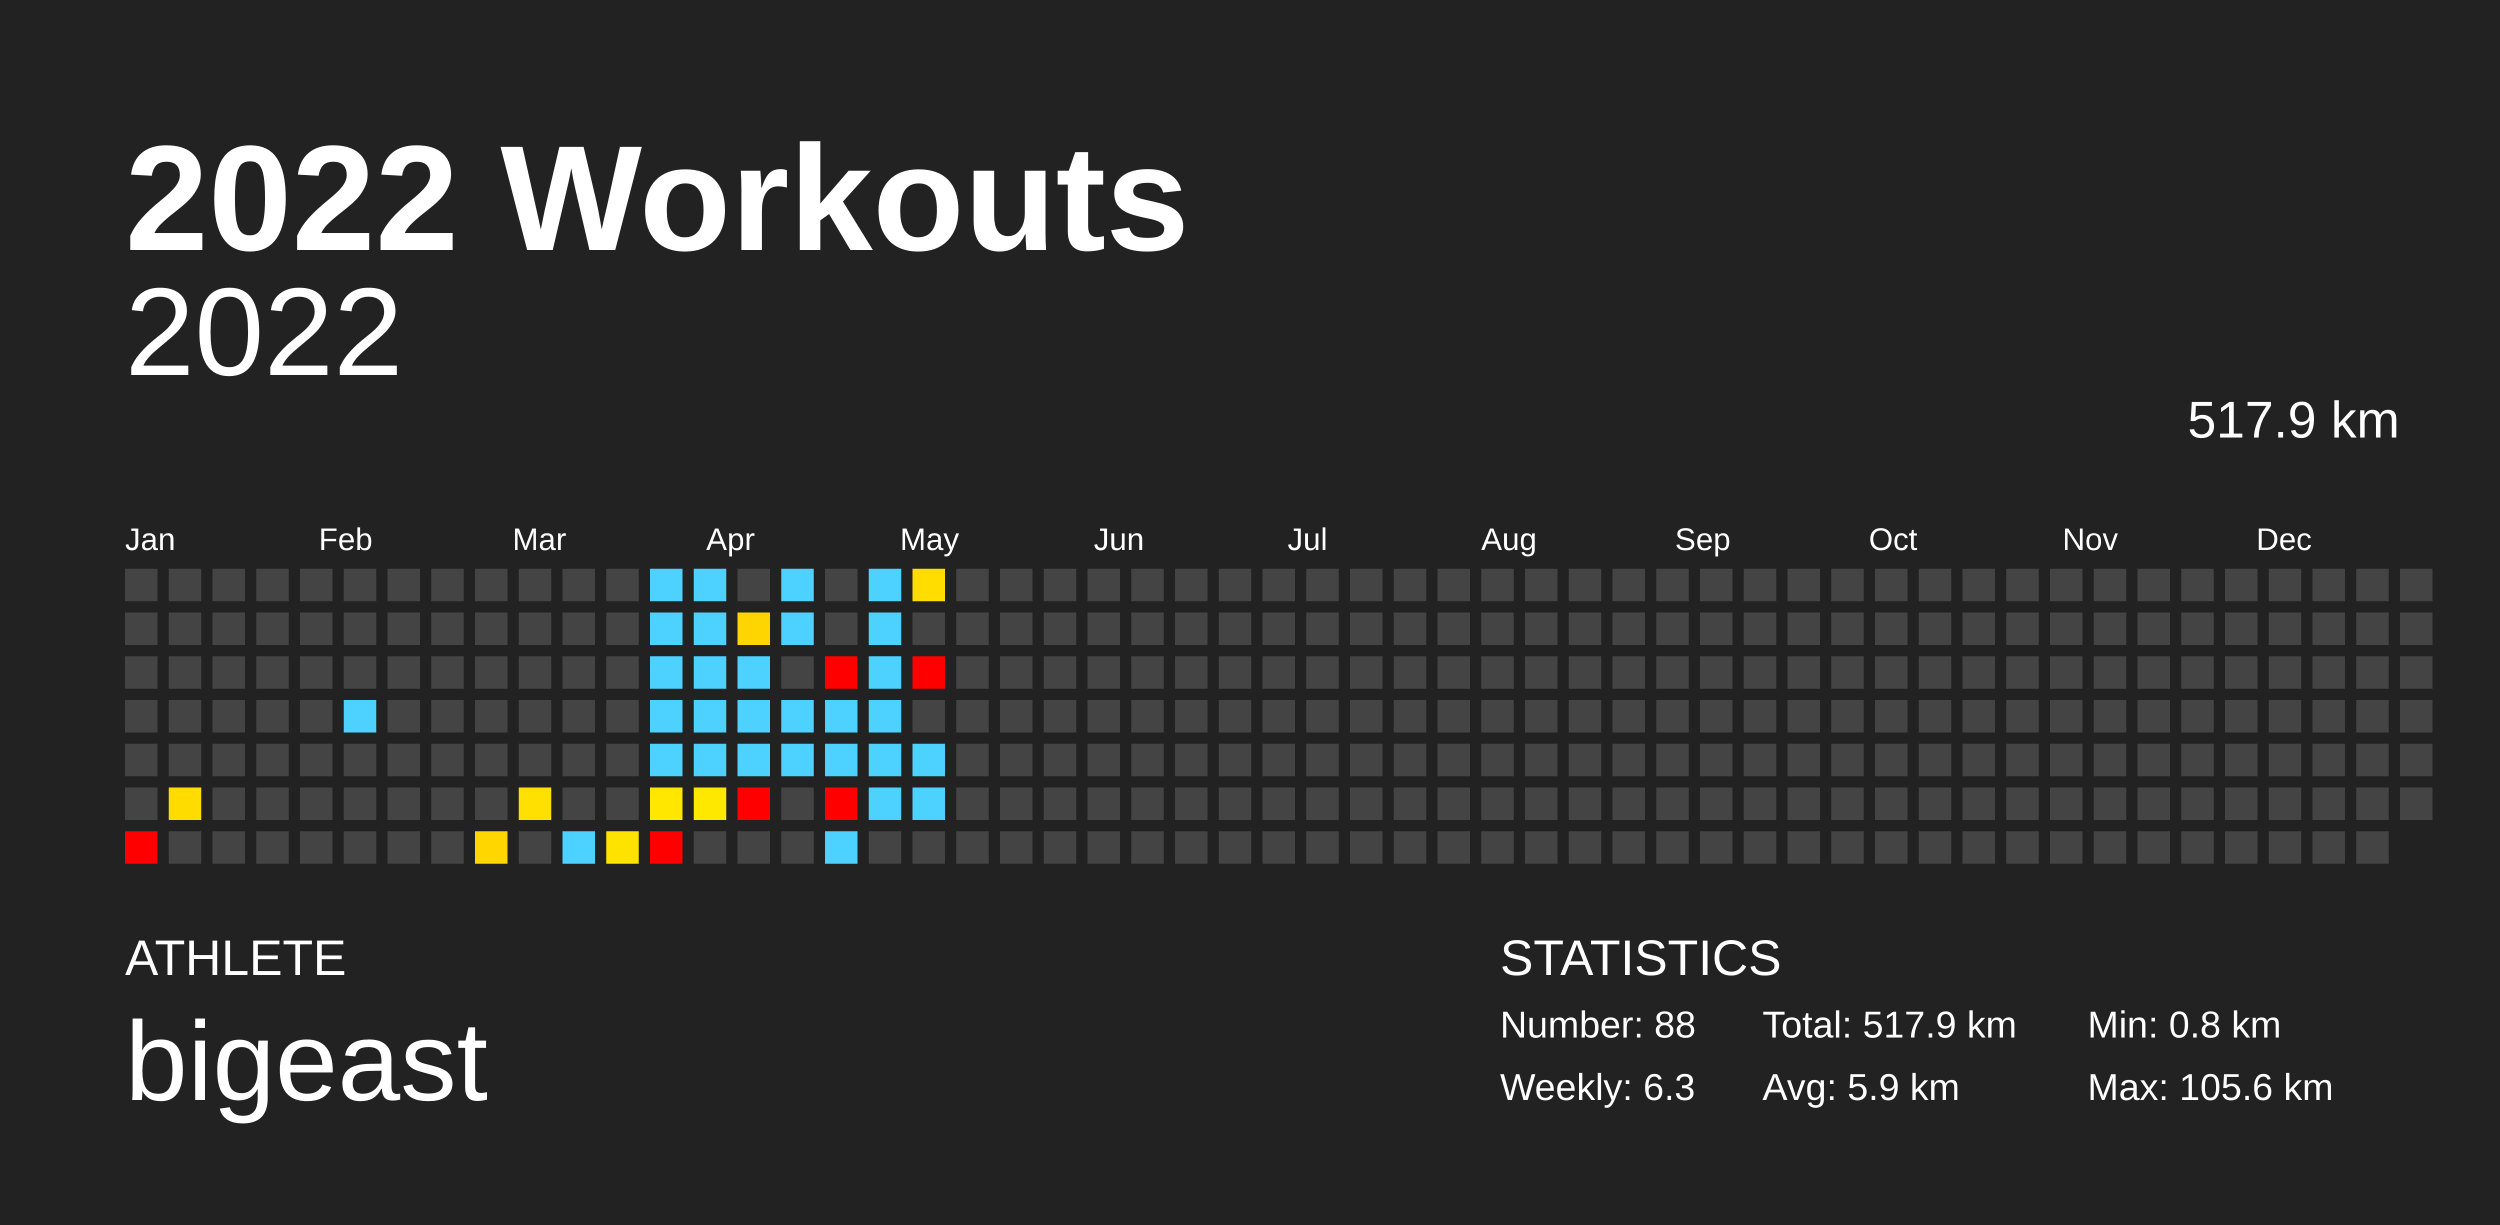
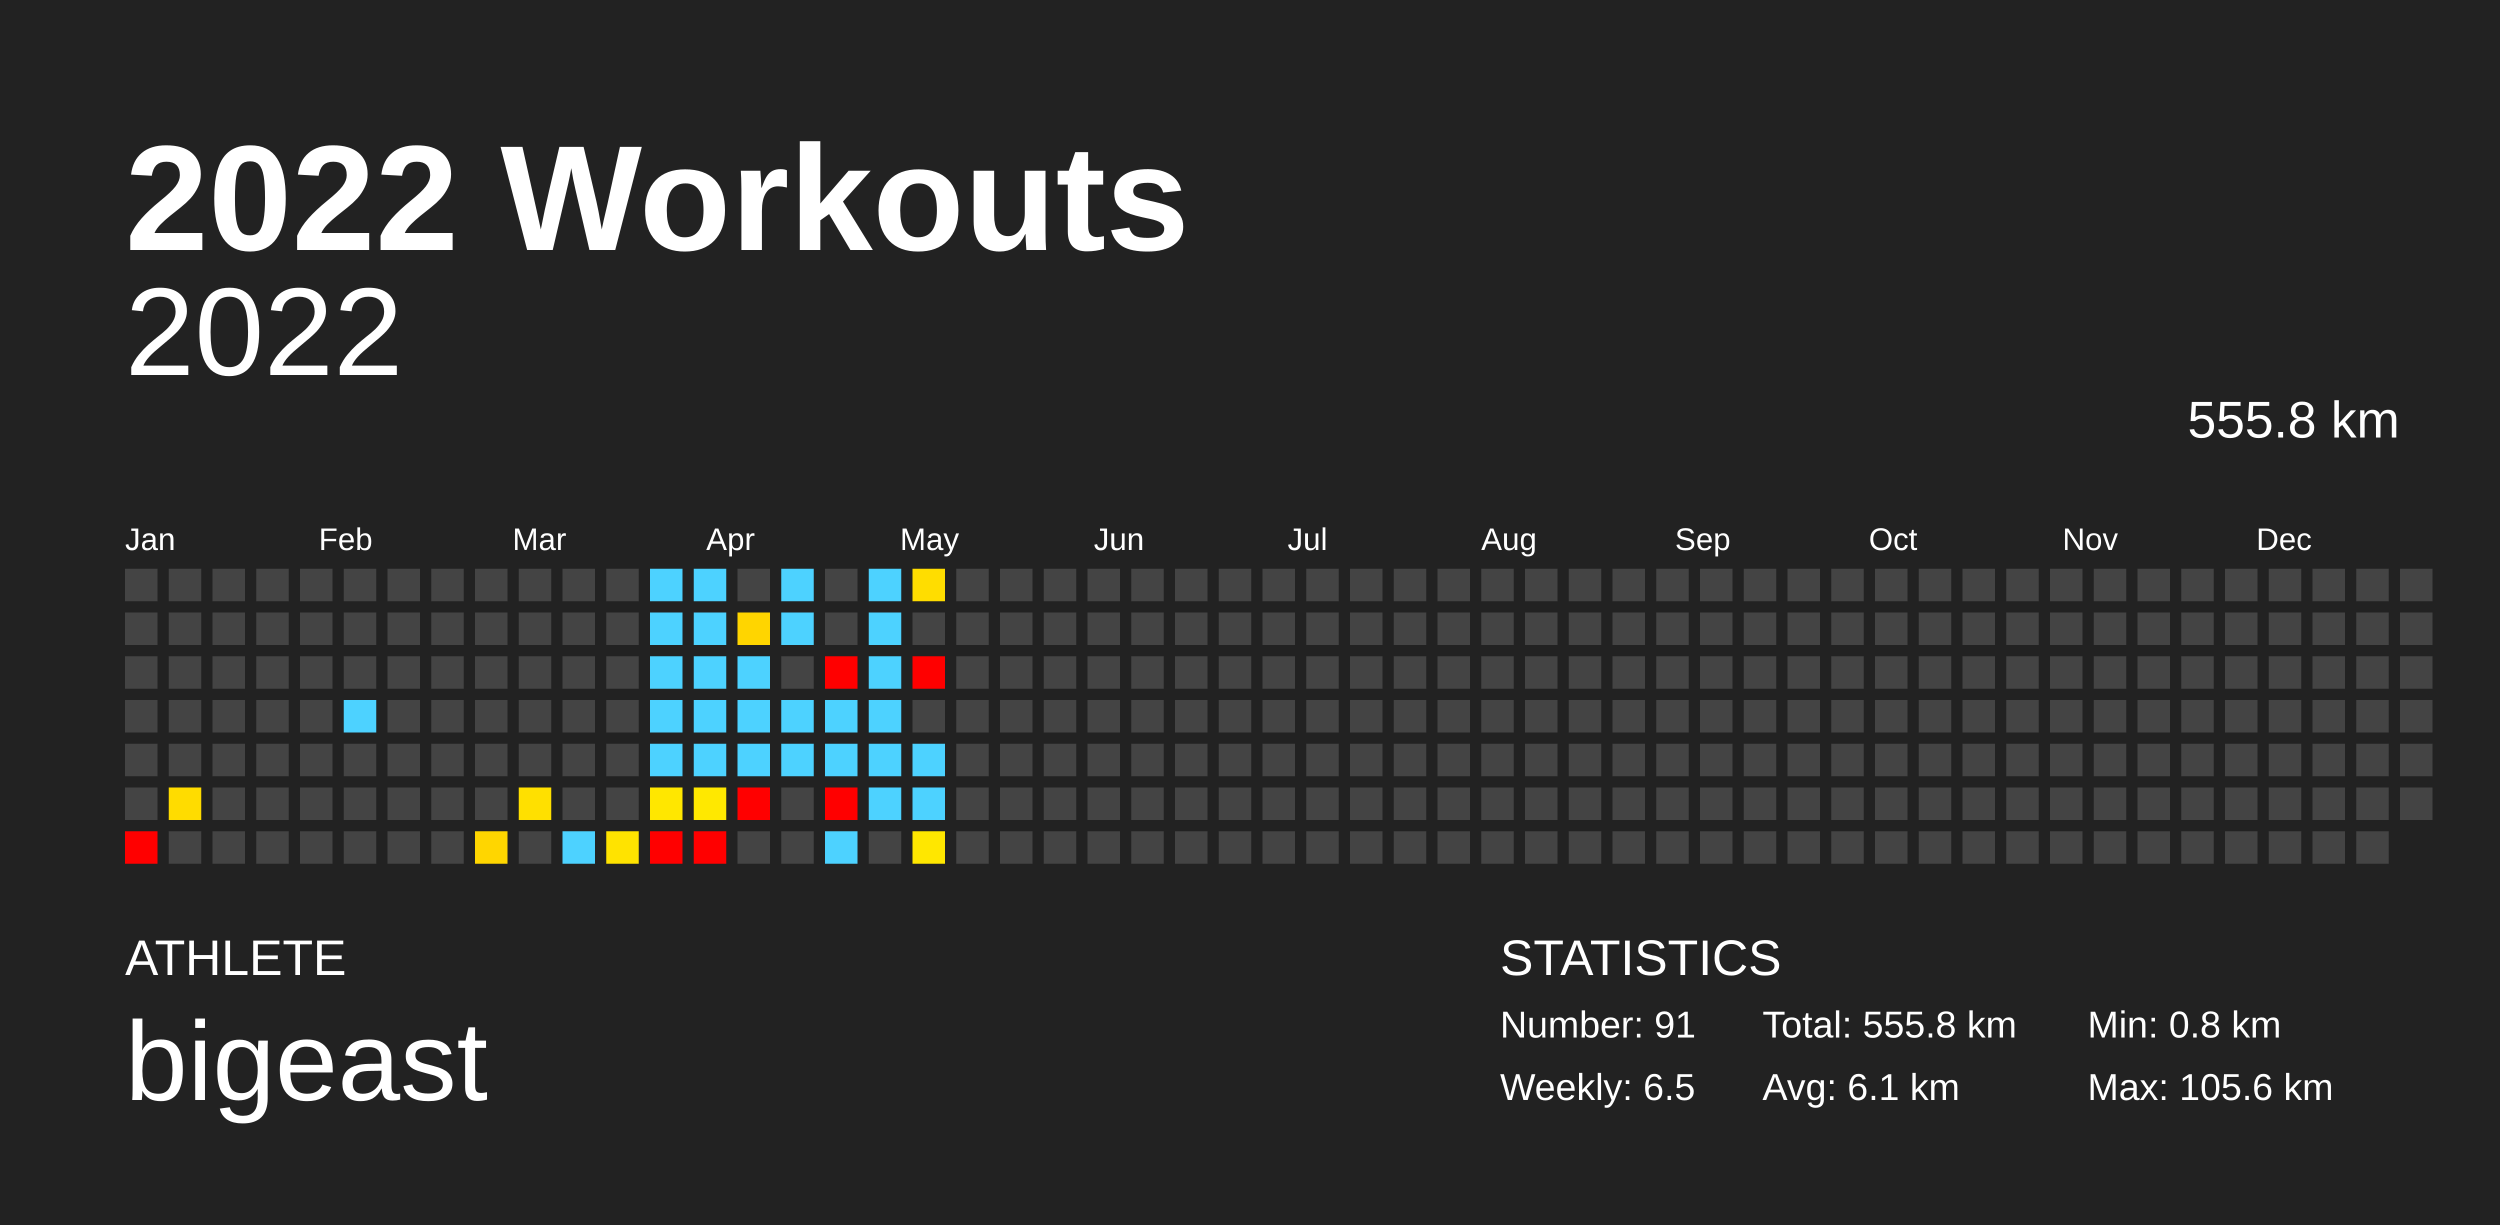
<svg xmlns="http://www.w3.org/2000/svg" baseProfile="full" height="98mm" version="1.1" viewBox="0,0,200,98" width="200mm">
  <defs />
  <rect fill="#222222" height="98" width="200" x="0" y="0" />
  <text fill="#FFFFFF" style="font-size:12px; font-family:Arial; font-weight:bold;" x="10" y="20">2022 Workouts</text>
  <text fill="#FFFFFF" style="font-size:4px; font-family:Arial" x="10" y="78">ATHLETE</text>
  <text fill="#FFFFFF" style="font-size:9px; font-family:Arial" x="10" y="88">bigeast</text>
  <text fill="#FFFFFF" style="font-size:4px; font-family:Arial" x="120" y="78">STATISTICS</text>
-   <text fill="#FFFFFF" style="font-size:3px; font-family:Arial" x="120" y="83">Number: 88</text>
-   <text fill="#FFFFFF" style="font-size:3px; font-family:Arial" x="120" y="88">Weekly: 6.3</text>
-   <text fill="#FFFFFF" style="font-size:3px; font-family:Arial" x="141" y="83">Total: 517.9 km</text>
-   <text fill="#FFFFFF" style="font-size:3px; font-family:Arial" x="141" y="88">Avg: 5.9 km</text>
+   <text fill="#FFFFFF" style="font-size:3px; font-family:Arial" x="120" y="83">Number: 91</text>
+   <text fill="#FFFFFF" style="font-size:3px; font-family:Arial" x="120" y="88">Weekly: 6.5</text>
+   <text fill="#FFFFFF" style="font-size:3px; font-family:Arial" x="141" y="83">Total: 555.8 km</text>
+   <text fill="#FFFFFF" style="font-size:3px; font-family:Arial" x="141" y="88">Avg: 6.1 km</text>
  <text fill="#FFFFFF" style="font-size:3px; font-family:Arial" x="167" y="83">Min: 0.8 km</text>
  <text fill="#FFFFFF" style="font-size:3px; font-family:Arial" x="167" y="88">Max: 105.6 km</text>
  <text alignment-baseline="hanging" fill="#FFFFFF" style="font-size:10.0px; font-family:Arial;" x="10" y="30">2022</text>
-   <text alignment-baseline="hanging" fill="#FFFFFF" style="font-size:4.125px; font-family:Arial;" x="175" y="35">517.9 km</text>
+   <text alignment-baseline="hanging" fill="#FFFFFF" style="font-size:4.125px; font-family:Arial;" x="175" y="35">555.8 km</text>
  <text fill="#FFFFFF" style="font-size:2.5px; font-family:Arial" x="10.0" y="44">Jan</text>
  <text fill="#FFFFFF" style="font-size:2.5px; font-family:Arial" x="25.5" y="44">Feb</text>
  <text fill="#FFFFFF" style="font-size:2.5px; font-family:Arial" x="41.0" y="44">Mar</text>
  <text fill="#FFFFFF" style="font-size:2.5px; font-family:Arial" x="56.5" y="44">Apr</text>
  <text fill="#FFFFFF" style="font-size:2.5px; font-family:Arial" x="72.0" y="44">May</text>
  <text fill="#FFFFFF" style="font-size:2.5px; font-family:Arial" x="87.5" y="44">Jun</text>
  <text fill="#FFFFFF" style="font-size:2.5px; font-family:Arial" x="103.0" y="44">Jul</text>
  <text fill="#FFFFFF" style="font-size:2.5px; font-family:Arial" x="118.5" y="44">Aug</text>
  <text fill="#FFFFFF" style="font-size:2.5px; font-family:Arial" x="134.0" y="44">Sep</text>
  <text fill="#FFFFFF" style="font-size:2.5px; font-family:Arial" x="149.5" y="44">Oct</text>
  <text fill="#FFFFFF" style="font-size:2.5px; font-family:Arial" x="165.0" y="44">Nov</text>
  <text fill="#FFFFFF" style="font-size:2.5px; font-family:Arial" x="180.5" y="44">Dec</text>
  <rect fill="#444444" height="2.6" width="2.6" x="10.0" y="45.5" />
  <rect fill="#444444" height="2.6" width="2.6" x="10.0" y="49.0" />
  <rect fill="#444444" height="2.6" width="2.6" x="10.0" y="52.5" />
  <rect fill="#444444" height="2.6" width="2.6" x="10.0" y="56.0" />
  <rect fill="#444444" height="2.6" width="2.6" x="10.0" y="59.5" />
  <rect fill="#444444" height="2.6" width="2.6" x="10.0" y="63.0" />
  <rect fill="red" height="2.6" width="2.6" x="10.0" y="66.5" />
  <rect fill="#444444" height="2.6" width="2.6" x="13.5" y="45.5" />
  <rect fill="#444444" height="2.6" width="2.6" x="13.5" y="49.0" />
  <rect fill="#444444" height="2.6" width="2.6" x="13.5" y="52.5" />
  <rect fill="#444444" height="2.6" width="2.6" x="13.5" y="56.0" />
  <rect fill="#444444" height="2.6" width="2.6" x="13.5" y="59.5" />
  <rect fill="#ffdc00" height="2.6" width="2.6" x="13.5" y="63.0" />
  <rect fill="#444444" height="2.6" width="2.6" x="13.5" y="66.5" />
  <rect fill="#444444" height="2.6" width="2.6" x="17.0" y="45.5" />
  <rect fill="#444444" height="2.6" width="2.6" x="17.0" y="49.0" />
  <rect fill="#444444" height="2.6" width="2.6" x="17.0" y="52.5" />
  <rect fill="#444444" height="2.6" width="2.6" x="17.0" y="56.0" />
  <rect fill="#444444" height="2.6" width="2.6" x="17.0" y="59.5" />
  <rect fill="#444444" height="2.6" width="2.6" x="17.0" y="63.0" />
  <rect fill="#444444" height="2.6" width="2.6" x="17.0" y="66.5" />
  <rect fill="#444444" height="2.6" width="2.6" x="20.5" y="45.5" />
  <rect fill="#444444" height="2.6" width="2.6" x="20.5" y="49.0" />
  <rect fill="#444444" height="2.6" width="2.6" x="20.5" y="52.5" />
  <rect fill="#444444" height="2.6" width="2.6" x="20.5" y="56.0" />
  <rect fill="#444444" height="2.6" width="2.6" x="20.5" y="59.5" />
  <rect fill="#444444" height="2.6" width="2.6" x="20.5" y="63.0" />
  <rect fill="#444444" height="2.6" width="2.6" x="20.5" y="66.5" />
  <rect fill="#444444" height="2.6" width="2.6" x="24.0" y="45.5" />
  <rect fill="#444444" height="2.6" width="2.6" x="24.0" y="49.0" />
  <rect fill="#444444" height="2.6" width="2.6" x="24.0" y="52.5" />
  <rect fill="#444444" height="2.6" width="2.6" x="24.0" y="56.0" />
  <rect fill="#444444" height="2.6" width="2.6" x="24.0" y="59.5" />
  <rect fill="#444444" height="2.6" width="2.6" x="24.0" y="63.0" />
  <rect fill="#444444" height="2.6" width="2.6" x="24.0" y="66.5" />
  <rect fill="#444444" height="2.6" width="2.6" x="27.5" y="45.5" />
  <rect fill="#444444" height="2.6" width="2.6" x="27.5" y="49.0" />
  <rect fill="#444444" height="2.6" width="2.6" x="27.5" y="52.5" />
  <rect fill="#4dd2ff" height="2.6" width="2.6" x="27.5" y="56.0" />
  <rect fill="#444444" height="2.6" width="2.6" x="27.5" y="59.5" />
  <rect fill="#444444" height="2.6" width="2.6" x="27.5" y="63.0" />
  <rect fill="#444444" height="2.6" width="2.6" x="27.5" y="66.5" />
  <rect fill="#444444" height="2.6" width="2.6" x="31.0" y="45.5" />
  <rect fill="#444444" height="2.6" width="2.6" x="31.0" y="49.0" />
  <rect fill="#444444" height="2.6" width="2.6" x="31.0" y="52.5" />
  <rect fill="#444444" height="2.6" width="2.6" x="31.0" y="56.0" />
  <rect fill="#444444" height="2.6" width="2.6" x="31.0" y="59.5" />
  <rect fill="#444444" height="2.6" width="2.6" x="31.0" y="63.0" />
  <rect fill="#444444" height="2.6" width="2.6" x="31.0" y="66.5" />
  <rect fill="#444444" height="2.6" width="2.6" x="34.5" y="45.5" />
  <rect fill="#444444" height="2.6" width="2.6" x="34.5" y="49.0" />
  <rect fill="#444444" height="2.6" width="2.6" x="34.5" y="52.5" />
  <rect fill="#444444" height="2.6" width="2.6" x="34.5" y="56.0" />
  <rect fill="#444444" height="2.6" width="2.6" x="34.5" y="59.5" />
  <rect fill="#444444" height="2.6" width="2.6" x="34.5" y="63.0" />
  <rect fill="#444444" height="2.6" width="2.6" x="34.5" y="66.5" />
  <rect fill="#444444" height="2.6" width="2.6" x="38.0" y="45.5" />
  <rect fill="#444444" height="2.6" width="2.6" x="38.0" y="49.0" />
  <rect fill="#444444" height="2.6" width="2.6" x="38.0" y="52.5" />
  <rect fill="#444444" height="2.6" width="2.6" x="38.0" y="56.0" />
  <rect fill="#444444" height="2.6" width="2.6" x="38.0" y="59.5" />
  <rect fill="#444444" height="2.6" width="2.6" x="38.0" y="63.0" />
  <rect fill="#ffd600" height="2.6" width="2.6" x="38.0" y="66.5" />
  <rect fill="#444444" height="2.6" width="2.6" x="41.5" y="45.5" />
  <rect fill="#444444" height="2.6" width="2.6" x="41.5" y="49.0" />
  <rect fill="#444444" height="2.6" width="2.6" x="41.5" y="52.5" />
  <rect fill="#444444" height="2.6" width="2.6" x="41.5" y="56.0" />
  <rect fill="#444444" height="2.6" width="2.6" x="41.5" y="59.5" />
  <rect fill="#ffe000" height="2.6" width="2.6" x="41.5" y="63.0" />
  <rect fill="#444444" height="2.6" width="2.6" x="41.5" y="66.5" />
  <rect fill="#444444" height="2.6" width="2.6" x="45.0" y="45.5" />
  <rect fill="#444444" height="2.6" width="2.6" x="45.0" y="49.0" />
  <rect fill="#444444" height="2.6" width="2.6" x="45.0" y="52.5" />
  <rect fill="#444444" height="2.6" width="2.6" x="45.0" y="56.0" />
  <rect fill="#444444" height="2.6" width="2.6" x="45.0" y="59.5" />
  <rect fill="#444444" height="2.6" width="2.6" x="45.0" y="63.0" />
  <rect fill="#4dd2ff" height="2.6" width="2.6" x="45.0" y="66.5" />
  <rect fill="#444444" height="2.6" width="2.6" x="48.5" y="45.5" />
  <rect fill="#444444" height="2.6" width="2.6" x="48.5" y="49.0" />
  <rect fill="#444444" height="2.6" width="2.6" x="48.5" y="52.5" />
  <rect fill="#444444" height="2.6" width="2.6" x="48.5" y="56.0" />
  <rect fill="#444444" height="2.6" width="2.6" x="48.5" y="59.5" />
  <rect fill="#444444" height="2.6" width="2.6" x="48.5" y="63.0" />
  <rect fill="#ffe300" height="2.6" width="2.6" x="48.5" y="66.5" />
  <rect fill="#4dd2ff" height="2.6" width="2.6" x="52.0" y="45.5" />
  <rect fill="#4dd2ff" height="2.6" width="2.6" x="52.0" y="49.0" />
  <rect fill="#4dd2ff" height="2.6" width="2.6" x="52.0" y="52.5" />
  <rect fill="#4dd2ff" height="2.6" width="2.6" x="52.0" y="56.0" />
  <rect fill="#4dd2ff" height="2.6" width="2.6" x="52.0" y="59.5" />
  <rect fill="#ffe700" height="2.6" width="2.6" x="52.0" y="63.0" />
  <rect fill="red" height="2.6" width="2.6" x="52.0" y="66.5" />
  <rect fill="#4dd2ff" height="2.6" width="2.6" x="55.5" y="45.5" />
  <rect fill="#4dd2ff" height="2.6" width="2.6" x="55.5" y="49.0" />
  <rect fill="#4dd2ff" height="2.6" width="2.6" x="55.5" y="52.5" />
  <rect fill="#4dd2ff" height="2.6" width="2.6" x="55.5" y="56.0" />
  <rect fill="#4dd2ff" height="2.6" width="2.6" x="55.5" y="59.5" />
  <rect fill="#ffe800" height="2.6" width="2.6" x="55.5" y="63.0" />
-   <rect fill="#444444" height="2.6" width="2.6" x="55.5" y="66.5" />
+   <rect fill="red" height="2.6" width="2.6" x="55.5" y="66.5" />
  <rect fill="#444444" height="2.6" width="2.6" x="59.0" y="45.5" />
  <rect fill="#ffd500" height="2.6" width="2.6" x="59.0" y="49.0" />
  <rect fill="#4dd2ff" height="2.6" width="2.6" x="59.0" y="52.5" />
  <rect fill="#4dd2ff" height="2.6" width="2.6" x="59.0" y="56.0" />
  <rect fill="#4dd2ff" height="2.6" width="2.6" x="59.0" y="59.5" />
  <rect fill="red" height="2.6" width="2.6" x="59.0" y="63.0" />
  <rect fill="#444444" height="2.6" width="2.6" x="59.0" y="66.5" />
  <rect fill="#4dd2ff" height="2.6" width="2.6" x="62.5" y="45.5" />
  <rect fill="#4dd2ff" height="2.6" width="2.6" x="62.5" y="49.0" />
  <rect fill="#444444" height="2.6" width="2.6" x="62.5" y="52.5" />
  <rect fill="#4dd2ff" height="2.6" width="2.6" x="62.5" y="56.0" />
  <rect fill="#4dd2ff" height="2.6" width="2.6" x="62.5" y="59.5" />
  <rect fill="#444444" height="2.6" width="2.6" x="62.5" y="63.0" />
  <rect fill="#444444" height="2.6" width="2.6" x="62.5" y="66.5" />
  <rect fill="#444444" height="2.6" width="2.6" x="66.0" y="45.5" />
  <rect fill="#444444" height="2.6" width="2.6" x="66.0" y="49.0" />
  <rect fill="red" height="2.6" width="2.6" x="66.0" y="52.5" />
  <rect fill="#4dd2ff" height="2.6" width="2.6" x="66.0" y="56.0" />
  <rect fill="#4dd2ff" height="2.6" width="2.6" x="66.0" y="59.5" />
  <rect fill="red" height="2.6" width="2.6" x="66.0" y="63.0" />
  <rect fill="#4dd2ff" height="2.6" width="2.6" x="66.0" y="66.5" />
  <rect fill="#4dd2ff" height="2.6" width="2.6" x="69.5" y="45.5" />
  <rect fill="#4dd2ff" height="2.6" width="2.6" x="69.5" y="49.0" />
  <rect fill="#4dd2ff" height="2.6" width="2.6" x="69.5" y="52.5" />
  <rect fill="#4dd2ff" height="2.6" width="2.6" x="69.5" y="56.0" />
  <rect fill="#4dd2ff" height="2.6" width="2.6" x="69.5" y="59.5" />
  <rect fill="#4dd2ff" height="2.6" width="2.6" x="69.5" y="63.0" />
  <rect fill="#444444" height="2.6" width="2.6" x="69.5" y="66.5" />
  <rect fill="#ffdd00" height="2.6" width="2.6" x="73.0" y="45.5" />
  <rect fill="#444444" height="2.6" width="2.6" x="73.0" y="49.0" />
  <rect fill="red" height="2.6" width="2.6" x="73.0" y="52.5" />
  <rect fill="#444444" height="2.6" width="2.6" x="73.0" y="56.0" />
  <rect fill="#4dd2ff" height="2.6" width="2.6" x="73.0" y="59.5" />
  <rect fill="#4dd2ff" height="2.6" width="2.6" x="73.0" y="63.0" />
-   <rect fill="#444444" height="2.6" width="2.6" x="73.0" y="66.5" />
+   <rect fill="#ffe700" height="2.6" width="2.6" x="73.0" y="66.5" />
  <rect fill="#444444" height="2.6" width="2.6" x="76.5" y="45.5" />
  <rect fill="#444444" height="2.6" width="2.6" x="76.5" y="49.0" />
  <rect fill="#444444" height="2.6" width="2.6" x="76.5" y="52.5" />
  <rect fill="#444444" height="2.6" width="2.6" x="76.5" y="56.0" />
  <rect fill="#444444" height="2.6" width="2.6" x="76.5" y="59.5" />
  <rect fill="#444444" height="2.6" width="2.6" x="76.5" y="63.0" />
  <rect fill="#444444" height="2.6" width="2.6" x="76.5" y="66.5" />
  <rect fill="#444444" height="2.6" width="2.6" x="80.0" y="45.5" />
  <rect fill="#444444" height="2.6" width="2.6" x="80.0" y="49.0" />
  <rect fill="#444444" height="2.6" width="2.6" x="80.0" y="52.5" />
  <rect fill="#444444" height="2.6" width="2.6" x="80.0" y="56.0" />
  <rect fill="#444444" height="2.6" width="2.6" x="80.0" y="59.5" />
  <rect fill="#444444" height="2.6" width="2.6" x="80.0" y="63.0" />
  <rect fill="#444444" height="2.6" width="2.6" x="80.0" y="66.5" />
  <rect fill="#444444" height="2.6" width="2.6" x="83.5" y="45.5" />
  <rect fill="#444444" height="2.6" width="2.6" x="83.5" y="49.0" />
  <rect fill="#444444" height="2.6" width="2.6" x="83.5" y="52.5" />
  <rect fill="#444444" height="2.6" width="2.6" x="83.5" y="56.0" />
  <rect fill="#444444" height="2.6" width="2.6" x="83.5" y="59.5" />
  <rect fill="#444444" height="2.6" width="2.6" x="83.5" y="63.0" />
  <rect fill="#444444" height="2.6" width="2.6" x="83.5" y="66.5" />
  <rect fill="#444444" height="2.6" width="2.6" x="87.0" y="45.5" />
  <rect fill="#444444" height="2.6" width="2.6" x="87.0" y="49.0" />
  <rect fill="#444444" height="2.6" width="2.6" x="87.0" y="52.5" />
  <rect fill="#444444" height="2.6" width="2.6" x="87.0" y="56.0" />
  <rect fill="#444444" height="2.6" width="2.6" x="87.0" y="59.5" />
  <rect fill="#444444" height="2.6" width="2.6" x="87.0" y="63.0" />
  <rect fill="#444444" height="2.6" width="2.6" x="87.0" y="66.5" />
  <rect fill="#444444" height="2.6" width="2.6" x="90.5" y="45.5" />
  <rect fill="#444444" height="2.6" width="2.6" x="90.5" y="49.0" />
  <rect fill="#444444" height="2.6" width="2.6" x="90.5" y="52.5" />
  <rect fill="#444444" height="2.6" width="2.6" x="90.5" y="56.0" />
  <rect fill="#444444" height="2.6" width="2.6" x="90.5" y="59.5" />
  <rect fill="#444444" height="2.6" width="2.6" x="90.5" y="63.0" />
  <rect fill="#444444" height="2.6" width="2.6" x="90.5" y="66.5" />
  <rect fill="#444444" height="2.6" width="2.6" x="94.0" y="45.5" />
  <rect fill="#444444" height="2.6" width="2.6" x="94.0" y="49.0" />
  <rect fill="#444444" height="2.6" width="2.6" x="94.0" y="52.5" />
  <rect fill="#444444" height="2.6" width="2.6" x="94.0" y="56.0" />
  <rect fill="#444444" height="2.6" width="2.6" x="94.0" y="59.5" />
  <rect fill="#444444" height="2.6" width="2.6" x="94.0" y="63.0" />
  <rect fill="#444444" height="2.6" width="2.6" x="94.0" y="66.5" />
  <rect fill="#444444" height="2.6" width="2.6" x="97.5" y="45.5" />
  <rect fill="#444444" height="2.6" width="2.6" x="97.5" y="49.0" />
  <rect fill="#444444" height="2.6" width="2.6" x="97.5" y="52.5" />
  <rect fill="#444444" height="2.6" width="2.6" x="97.5" y="56.0" />
  <rect fill="#444444" height="2.6" width="2.6" x="97.5" y="59.5" />
  <rect fill="#444444" height="2.6" width="2.6" x="97.5" y="63.0" />
  <rect fill="#444444" height="2.6" width="2.6" x="97.5" y="66.5" />
  <rect fill="#444444" height="2.6" width="2.6" x="101.0" y="45.5" />
  <rect fill="#444444" height="2.6" width="2.6" x="101.0" y="49.0" />
  <rect fill="#444444" height="2.6" width="2.6" x="101.0" y="52.5" />
  <rect fill="#444444" height="2.6" width="2.6" x="101.0" y="56.0" />
  <rect fill="#444444" height="2.6" width="2.6" x="101.0" y="59.5" />
  <rect fill="#444444" height="2.6" width="2.6" x="101.0" y="63.0" />
  <rect fill="#444444" height="2.6" width="2.6" x="101.0" y="66.5" />
  <rect fill="#444444" height="2.6" width="2.6" x="104.5" y="45.5" />
  <rect fill="#444444" height="2.6" width="2.6" x="104.5" y="49.0" />
  <rect fill="#444444" height="2.6" width="2.6" x="104.5" y="52.5" />
  <rect fill="#444444" height="2.6" width="2.6" x="104.5" y="56.0" />
  <rect fill="#444444" height="2.6" width="2.6" x="104.5" y="59.5" />
  <rect fill="#444444" height="2.6" width="2.6" x="104.5" y="63.0" />
  <rect fill="#444444" height="2.6" width="2.6" x="104.5" y="66.5" />
  <rect fill="#444444" height="2.6" width="2.6" x="108.0" y="45.5" />
  <rect fill="#444444" height="2.6" width="2.6" x="108.0" y="49.0" />
  <rect fill="#444444" height="2.6" width="2.6" x="108.0" y="52.5" />
  <rect fill="#444444" height="2.6" width="2.6" x="108.0" y="56.0" />
  <rect fill="#444444" height="2.6" width="2.6" x="108.0" y="59.5" />
  <rect fill="#444444" height="2.6" width="2.6" x="108.0" y="63.0" />
  <rect fill="#444444" height="2.6" width="2.6" x="108.0" y="66.5" />
  <rect fill="#444444" height="2.6" width="2.6" x="111.5" y="45.5" />
  <rect fill="#444444" height="2.6" width="2.6" x="111.5" y="49.0" />
  <rect fill="#444444" height="2.6" width="2.6" x="111.5" y="52.5" />
  <rect fill="#444444" height="2.6" width="2.6" x="111.5" y="56.0" />
  <rect fill="#444444" height="2.6" width="2.6" x="111.5" y="59.5" />
  <rect fill="#444444" height="2.6" width="2.6" x="111.5" y="63.0" />
  <rect fill="#444444" height="2.6" width="2.6" x="111.5" y="66.5" />
  <rect fill="#444444" height="2.6" width="2.6" x="115.0" y="45.5" />
  <rect fill="#444444" height="2.6" width="2.6" x="115.0" y="49.0" />
  <rect fill="#444444" height="2.6" width="2.6" x="115.0" y="52.5" />
  <rect fill="#444444" height="2.6" width="2.6" x="115.0" y="56.0" />
  <rect fill="#444444" height="2.6" width="2.6" x="115.0" y="59.5" />
  <rect fill="#444444" height="2.6" width="2.6" x="115.0" y="63.0" />
  <rect fill="#444444" height="2.6" width="2.6" x="115.0" y="66.5" />
  <rect fill="#444444" height="2.6" width="2.6" x="118.5" y="45.5" />
  <rect fill="#444444" height="2.6" width="2.6" x="118.5" y="49.0" />
  <rect fill="#444444" height="2.6" width="2.6" x="118.5" y="52.5" />
  <rect fill="#444444" height="2.6" width="2.6" x="118.5" y="56.0" />
  <rect fill="#444444" height="2.6" width="2.6" x="118.5" y="59.5" />
  <rect fill="#444444" height="2.6" width="2.6" x="118.5" y="63.0" />
  <rect fill="#444444" height="2.6" width="2.6" x="118.5" y="66.5" />
  <rect fill="#444444" height="2.6" width="2.6" x="122.0" y="45.5" />
  <rect fill="#444444" height="2.6" width="2.6" x="122.0" y="49.0" />
  <rect fill="#444444" height="2.6" width="2.6" x="122.0" y="52.5" />
  <rect fill="#444444" height="2.6" width="2.6" x="122.0" y="56.0" />
  <rect fill="#444444" height="2.6" width="2.6" x="122.0" y="59.5" />
  <rect fill="#444444" height="2.6" width="2.6" x="122.0" y="63.0" />
  <rect fill="#444444" height="2.6" width="2.6" x="122.0" y="66.5" />
  <rect fill="#444444" height="2.6" width="2.6" x="125.5" y="45.5" />
  <rect fill="#444444" height="2.6" width="2.6" x="125.5" y="49.0" />
  <rect fill="#444444" height="2.6" width="2.6" x="125.5" y="52.5" />
  <rect fill="#444444" height="2.6" width="2.6" x="125.5" y="56.0" />
  <rect fill="#444444" height="2.6" width="2.6" x="125.5" y="59.5" />
  <rect fill="#444444" height="2.6" width="2.6" x="125.5" y="63.0" />
  <rect fill="#444444" height="2.6" width="2.6" x="125.5" y="66.5" />
  <rect fill="#444444" height="2.6" width="2.6" x="129.0" y="45.5" />
  <rect fill="#444444" height="2.6" width="2.6" x="129.0" y="49.0" />
  <rect fill="#444444" height="2.6" width="2.6" x="129.0" y="52.5" />
  <rect fill="#444444" height="2.6" width="2.6" x="129.0" y="56.0" />
  <rect fill="#444444" height="2.6" width="2.6" x="129.0" y="59.5" />
  <rect fill="#444444" height="2.6" width="2.6" x="129.0" y="63.0" />
  <rect fill="#444444" height="2.6" width="2.6" x="129.0" y="66.5" />
  <rect fill="#444444" height="2.6" width="2.6" x="132.5" y="45.5" />
  <rect fill="#444444" height="2.6" width="2.6" x="132.5" y="49.0" />
  <rect fill="#444444" height="2.6" width="2.6" x="132.5" y="52.5" />
  <rect fill="#444444" height="2.6" width="2.6" x="132.5" y="56.0" />
  <rect fill="#444444" height="2.6" width="2.6" x="132.5" y="59.5" />
  <rect fill="#444444" height="2.6" width="2.6" x="132.5" y="63.0" />
  <rect fill="#444444" height="2.6" width="2.6" x="132.5" y="66.5" />
  <rect fill="#444444" height="2.6" width="2.6" x="136.0" y="45.5" />
  <rect fill="#444444" height="2.6" width="2.6" x="136.0" y="49.0" />
  <rect fill="#444444" height="2.6" width="2.6" x="136.0" y="52.5" />
  <rect fill="#444444" height="2.6" width="2.6" x="136.0" y="56.0" />
  <rect fill="#444444" height="2.6" width="2.6" x="136.0" y="59.5" />
  <rect fill="#444444" height="2.6" width="2.6" x="136.0" y="63.0" />
  <rect fill="#444444" height="2.6" width="2.6" x="136.0" y="66.5" />
  <rect fill="#444444" height="2.6" width="2.6" x="139.5" y="45.5" />
  <rect fill="#444444" height="2.6" width="2.6" x="139.5" y="49.0" />
  <rect fill="#444444" height="2.6" width="2.6" x="139.5" y="52.5" />
  <rect fill="#444444" height="2.6" width="2.6" x="139.5" y="56.0" />
  <rect fill="#444444" height="2.6" width="2.6" x="139.5" y="59.5" />
  <rect fill="#444444" height="2.6" width="2.6" x="139.5" y="63.0" />
  <rect fill="#444444" height="2.6" width="2.6" x="139.5" y="66.5" />
  <rect fill="#444444" height="2.6" width="2.6" x="143.0" y="45.5" />
  <rect fill="#444444" height="2.6" width="2.6" x="143.0" y="49.0" />
  <rect fill="#444444" height="2.6" width="2.6" x="143.0" y="52.5" />
  <rect fill="#444444" height="2.6" width="2.6" x="143.0" y="56.0" />
  <rect fill="#444444" height="2.6" width="2.6" x="143.0" y="59.5" />
  <rect fill="#444444" height="2.6" width="2.6" x="143.0" y="63.0" />
  <rect fill="#444444" height="2.6" width="2.6" x="143.0" y="66.5" />
  <rect fill="#444444" height="2.6" width="2.6" x="146.5" y="45.5" />
  <rect fill="#444444" height="2.6" width="2.6" x="146.5" y="49.0" />
  <rect fill="#444444" height="2.6" width="2.6" x="146.5" y="52.5" />
  <rect fill="#444444" height="2.6" width="2.6" x="146.5" y="56.0" />
  <rect fill="#444444" height="2.6" width="2.6" x="146.5" y="59.5" />
  <rect fill="#444444" height="2.6" width="2.6" x="146.5" y="63.0" />
  <rect fill="#444444" height="2.6" width="2.6" x="146.5" y="66.5" />
  <rect fill="#444444" height="2.6" width="2.6" x="150.0" y="45.5" />
  <rect fill="#444444" height="2.6" width="2.6" x="150.0" y="49.0" />
  <rect fill="#444444" height="2.6" width="2.6" x="150.0" y="52.5" />
  <rect fill="#444444" height="2.6" width="2.6" x="150.0" y="56.0" />
  <rect fill="#444444" height="2.6" width="2.6" x="150.0" y="59.5" />
  <rect fill="#444444" height="2.6" width="2.6" x="150.0" y="63.0" />
  <rect fill="#444444" height="2.6" width="2.6" x="150.0" y="66.5" />
  <rect fill="#444444" height="2.6" width="2.6" x="153.5" y="45.5" />
  <rect fill="#444444" height="2.6" width="2.6" x="153.5" y="49.0" />
  <rect fill="#444444" height="2.6" width="2.6" x="153.5" y="52.5" />
  <rect fill="#444444" height="2.6" width="2.6" x="153.5" y="56.0" />
  <rect fill="#444444" height="2.6" width="2.6" x="153.5" y="59.5" />
  <rect fill="#444444" height="2.6" width="2.6" x="153.5" y="63.0" />
  <rect fill="#444444" height="2.6" width="2.6" x="153.5" y="66.5" />
  <rect fill="#444444" height="2.6" width="2.6" x="157.0" y="45.5" />
  <rect fill="#444444" height="2.6" width="2.6" x="157.0" y="49.0" />
  <rect fill="#444444" height="2.6" width="2.6" x="157.0" y="52.5" />
  <rect fill="#444444" height="2.6" width="2.6" x="157.0" y="56.0" />
  <rect fill="#444444" height="2.6" width="2.6" x="157.0" y="59.5" />
  <rect fill="#444444" height="2.6" width="2.6" x="157.0" y="63.0" />
  <rect fill="#444444" height="2.6" width="2.6" x="157.0" y="66.5" />
  <rect fill="#444444" height="2.6" width="2.6" x="160.5" y="45.5" />
  <rect fill="#444444" height="2.6" width="2.6" x="160.5" y="49.0" />
  <rect fill="#444444" height="2.6" width="2.6" x="160.5" y="52.5" />
  <rect fill="#444444" height="2.6" width="2.6" x="160.5" y="56.0" />
  <rect fill="#444444" height="2.6" width="2.6" x="160.5" y="59.5" />
  <rect fill="#444444" height="2.6" width="2.6" x="160.5" y="63.0" />
  <rect fill="#444444" height="2.6" width="2.6" x="160.5" y="66.5" />
  <rect fill="#444444" height="2.6" width="2.6" x="164.0" y="45.5" />
  <rect fill="#444444" height="2.6" width="2.6" x="164.0" y="49.0" />
  <rect fill="#444444" height="2.6" width="2.6" x="164.0" y="52.5" />
  <rect fill="#444444" height="2.6" width="2.6" x="164.0" y="56.0" />
  <rect fill="#444444" height="2.6" width="2.6" x="164.0" y="59.5" />
  <rect fill="#444444" height="2.6" width="2.6" x="164.0" y="63.0" />
  <rect fill="#444444" height="2.6" width="2.6" x="164.0" y="66.5" />
  <rect fill="#444444" height="2.6" width="2.6" x="167.5" y="45.5" />
  <rect fill="#444444" height="2.6" width="2.6" x="167.5" y="49.0" />
  <rect fill="#444444" height="2.6" width="2.6" x="167.5" y="52.5" />
  <rect fill="#444444" height="2.6" width="2.6" x="167.5" y="56.0" />
  <rect fill="#444444" height="2.6" width="2.6" x="167.5" y="59.5" />
  <rect fill="#444444" height="2.6" width="2.6" x="167.5" y="63.0" />
  <rect fill="#444444" height="2.6" width="2.6" x="167.5" y="66.5" />
  <rect fill="#444444" height="2.6" width="2.6" x="171.0" y="45.5" />
  <rect fill="#444444" height="2.6" width="2.6" x="171.0" y="49.0" />
  <rect fill="#444444" height="2.6" width="2.6" x="171.0" y="52.5" />
  <rect fill="#444444" height="2.6" width="2.6" x="171.0" y="56.0" />
  <rect fill="#444444" height="2.6" width="2.6" x="171.0" y="59.5" />
  <rect fill="#444444" height="2.6" width="2.6" x="171.0" y="63.0" />
  <rect fill="#444444" height="2.6" width="2.6" x="171.0" y="66.5" />
  <rect fill="#444444" height="2.6" width="2.6" x="174.5" y="45.5" />
  <rect fill="#444444" height="2.6" width="2.6" x="174.5" y="49.0" />
  <rect fill="#444444" height="2.6" width="2.6" x="174.5" y="52.5" />
  <rect fill="#444444" height="2.6" width="2.6" x="174.5" y="56.0" />
  <rect fill="#444444" height="2.6" width="2.6" x="174.5" y="59.5" />
  <rect fill="#444444" height="2.6" width="2.6" x="174.5" y="63.0" />
  <rect fill="#444444" height="2.6" width="2.6" x="174.5" y="66.5" />
  <rect fill="#444444" height="2.6" width="2.6" x="178.0" y="45.5" />
  <rect fill="#444444" height="2.6" width="2.6" x="178.0" y="49.0" />
  <rect fill="#444444" height="2.6" width="2.6" x="178.0" y="52.5" />
  <rect fill="#444444" height="2.6" width="2.6" x="178.0" y="56.0" />
  <rect fill="#444444" height="2.6" width="2.6" x="178.0" y="59.5" />
  <rect fill="#444444" height="2.6" width="2.6" x="178.0" y="63.0" />
  <rect fill="#444444" height="2.6" width="2.6" x="178.0" y="66.5" />
  <rect fill="#444444" height="2.6" width="2.6" x="181.5" y="45.5" />
  <rect fill="#444444" height="2.6" width="2.6" x="181.5" y="49.0" />
  <rect fill="#444444" height="2.6" width="2.6" x="181.5" y="52.5" />
  <rect fill="#444444" height="2.6" width="2.6" x="181.5" y="56.0" />
  <rect fill="#444444" height="2.6" width="2.6" x="181.5" y="59.5" />
  <rect fill="#444444" height="2.6" width="2.6" x="181.5" y="63.0" />
  <rect fill="#444444" height="2.6" width="2.6" x="181.5" y="66.5" />
  <rect fill="#444444" height="2.6" width="2.6" x="185.0" y="45.5" />
  <rect fill="#444444" height="2.6" width="2.6" x="185.0" y="49.0" />
  <rect fill="#444444" height="2.6" width="2.6" x="185.0" y="52.5" />
  <rect fill="#444444" height="2.6" width="2.6" x="185.0" y="56.0" />
  <rect fill="#444444" height="2.6" width="2.6" x="185.0" y="59.5" />
  <rect fill="#444444" height="2.6" width="2.6" x="185.0" y="63.0" />
  <rect fill="#444444" height="2.6" width="2.6" x="185.0" y="66.5" />
  <rect fill="#444444" height="2.6" width="2.6" x="188.5" y="45.5" />
  <rect fill="#444444" height="2.6" width="2.6" x="188.5" y="49.0" />
  <rect fill="#444444" height="2.6" width="2.6" x="188.5" y="52.5" />
  <rect fill="#444444" height="2.6" width="2.6" x="188.5" y="56.0" />
  <rect fill="#444444" height="2.6" width="2.6" x="188.5" y="59.5" />
  <rect fill="#444444" height="2.6" width="2.6" x="188.5" y="63.0" />
  <rect fill="#444444" height="2.6" width="2.6" x="188.5" y="66.5" />
  <rect fill="#444444" height="2.6" width="2.6" x="192.0" y="45.5" />
  <rect fill="#444444" height="2.6" width="2.6" x="192.0" y="49.0" />
  <rect fill="#444444" height="2.6" width="2.6" x="192.0" y="52.5" />
  <rect fill="#444444" height="2.6" width="2.6" x="192.0" y="56.0" />
  <rect fill="#444444" height="2.6" width="2.6" x="192.0" y="59.5" />
  <rect fill="#444444" height="2.6" width="2.6" x="192.0" y="63.0" />
</svg>
